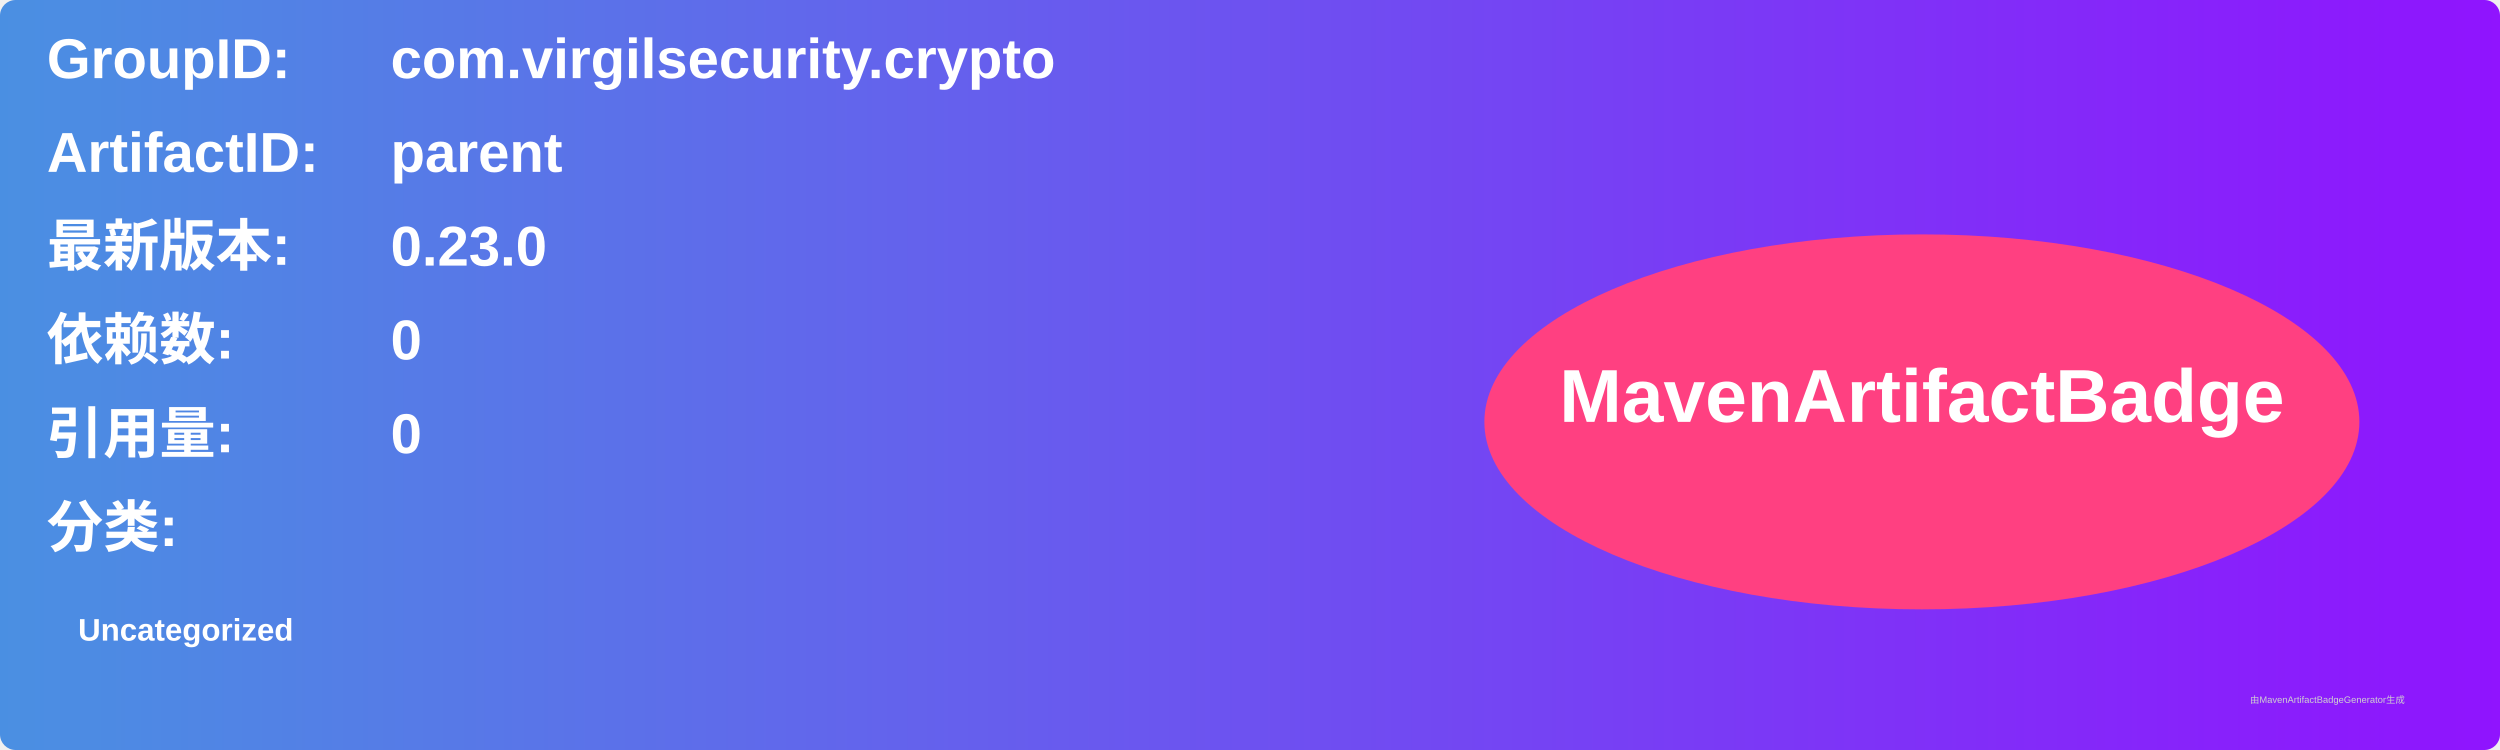
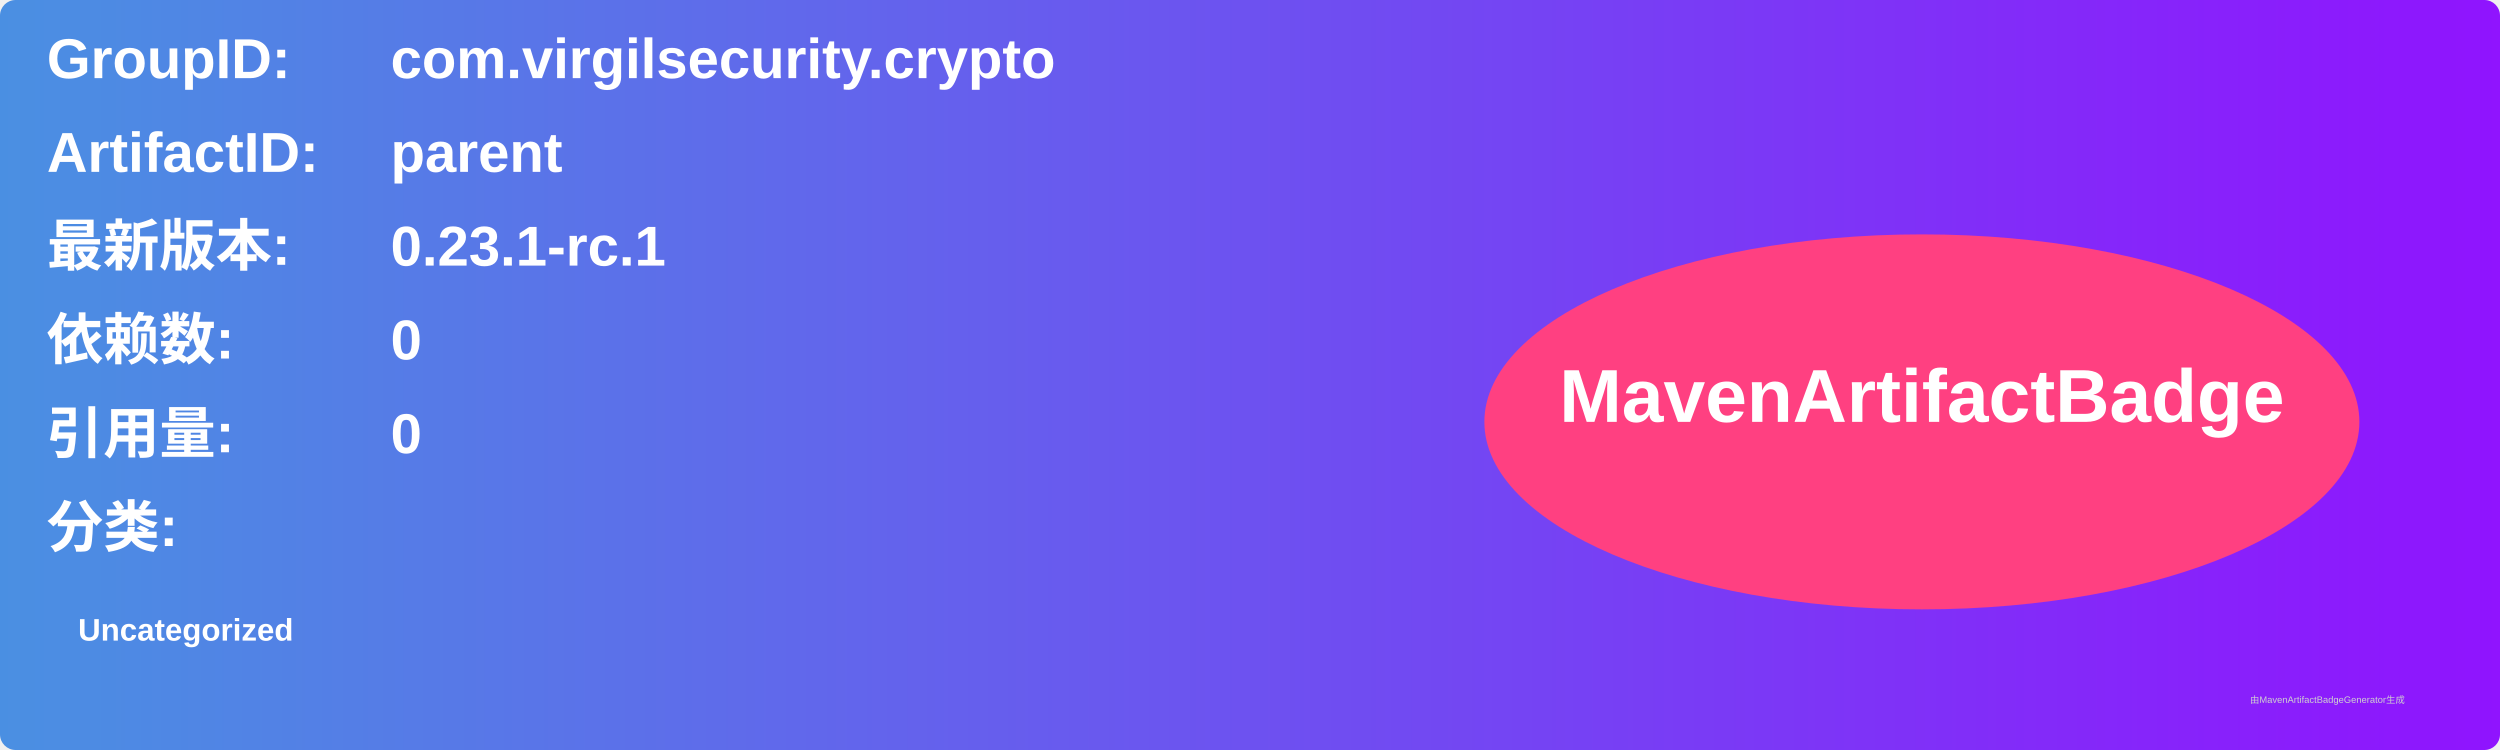
<svg xmlns="http://www.w3.org/2000/svg" width="800" height="240" viewBox="0 0 800 240">
  <linearGradient id="grad" x1="0%" y1="0%" x2="100%" y2="0%">
    <stop offset="0%" stop-color="#4a90e2" />
    <stop offset="100%" stop-color="#9013fe" />
  </linearGradient>
  <rect width="100%" height="100%" rx="5" ry="5" fill="url(#grad)" />
  <g transform="translate(15, 15)">
    <text x="0" y="10" font-family="Arial" font-size="18" fill="white" font-weight="bold" width="260">GroupID:</text>
    <text x="110" y="10" font-family="Arial" font-size="18" fill="white" font-weight="bold" width="460">com.virgilsecurity.crypto</text>
    <text x="0" y="40" font-family="Arial" font-size="18" fill="white" font-weight="bold" width="260">ArtifactID:</text>
    <text x="110" y="40" font-family="Arial" font-size="18" fill="white" font-weight="bold" width="460">parent</text>
    <text x="0" y="70" font-family="Arial" font-size="18" fill="white" font-weight="bold">最新版本:</text>
    <text x="110" y="70" font-family="Arial" font-size="18" fill="white" font-weight="bold">
-       <tspan font-weight="bold">0.23.0</tspan>
+       <tspan font-weight="bold">0.23.1-rc.1</tspan>
    </text>
    <text x="0" y="100" font-family="Arial" font-size="18" fill="white" font-weight="bold">依赖数: </text>
    <text x="110" y="100" font-family="Arial" font-size="18" fill="white">
      <tspan font-weight="bold">0</tspan>
    </text>
    <text x="0" y="130" font-family="Arial" font-size="18" fill="white" font-weight="bold">引用量: </text>
    <text x="110" y="130" font-family="Arial" font-size="18" fill="white">
      <tspan font-weight="bold">0</tspan>
    </text>
    <text x="0" y="160" font-family="Arial" font-size="18" fill="white" font-weight="bold">分类:</text>
    <text x="10" y="190" font-family="Arial" font-size="10" fill="white">
      <tspan font-weight="bold">Uncategorized</tspan>
    </text>
    <ellipse cx="600" cy="120" rx="140" ry="60" fill="#ff4081" />
    <text x="600" y="120" text-anchor="middle" font-family="Arial" font-size="24" fill="white" font-weight="bold">MavenArtifactBadge</text>
  </g>
  <text x="720" y="225" font-family="Arial" font-size="3" fill="#d0d0d0">由MavenArtifactBadgeGenerator生成</text>
</svg>
